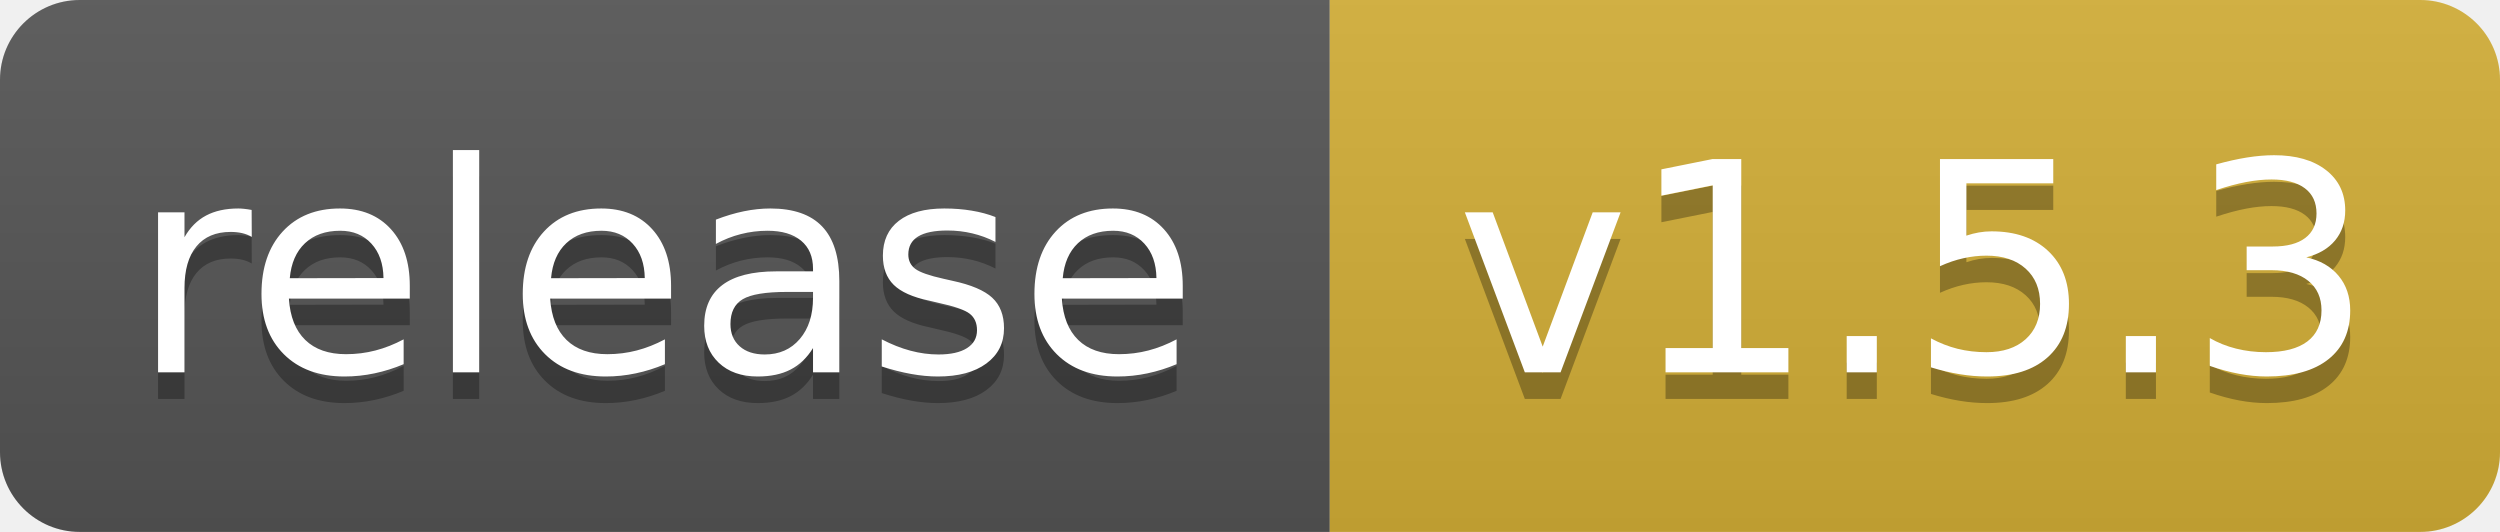
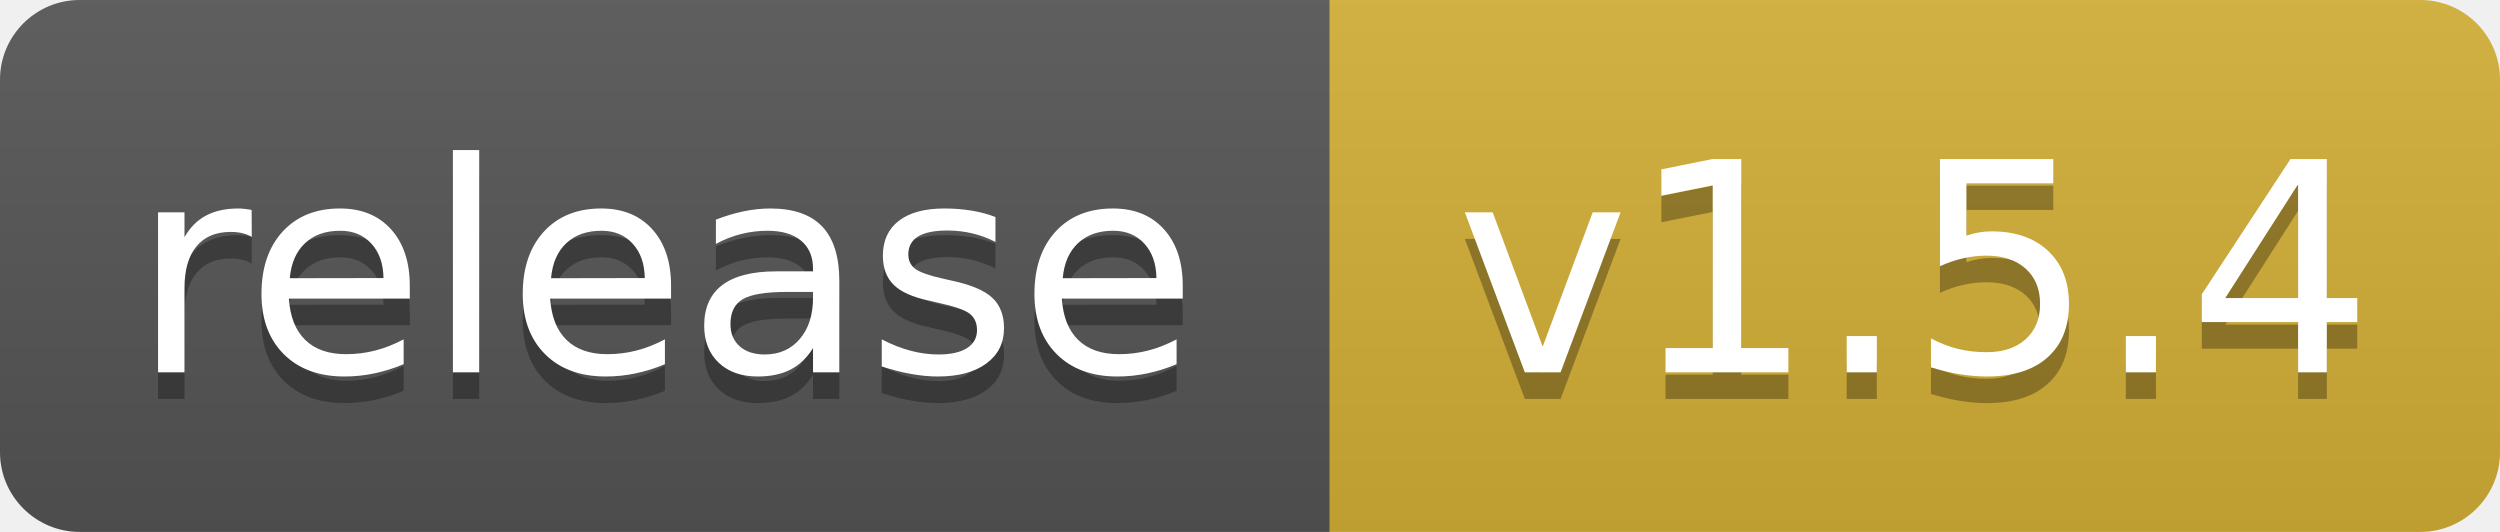
- <svg xmlns="http://www.w3.org/2000/svg" width="94" height="20" role="img" aria-label="release: v1.5.3">
+ <svg xmlns="http://www.w3.org/2000/svg" width="94" height="20" role="img" aria-label="release: v1.5.4">
  <linearGradient id="s" x2="0" y2="100%">
    <stop offset="0" stop-color="#bbb" stop-opacity=".1" />
    <stop offset="1" stop-opacity=".1" />
  </linearGradient>
  <clipPath id="r">
    <rect width="94" height="20" rx="3" fill="#fff" />
  </clipPath>
  <g clip-path="url(#r)">
    <rect width="50" height="20" fill="#555" />
    <rect x="50" width="44" height="20" fill="#d4af37" />
    <rect width="94" height="20" fill="url(#s)" />
  </g>
  <g fill="#fff" text-anchor="middle" font-family="Verdana,Geneva,DejaVu Sans,sans-serif" text-rendering="geometricPrecision" font-size="110">
    <text aria-hidden="true" x="250" y="150" fill="#010101" fill-opacity=".3" transform="scale(.1)" textLength="401">release</text>
    <text x="250" y="140" transform="scale(.1)" fill="#fff" textLength="401">release</text>
-     <text aria-hidden="true" x="720" y="150" fill="#010101" fill-opacity=".3" transform="scale(.1)" textLength="344">v1.5.3</text>
-     <text x="720" y="140" transform="scale(.1)" fill="#fff" textLength="344">v1.5.3</text>
+     <text aria-hidden="true" x="720" y="150" fill="#010101" fill-opacity=".3" transform="scale(.1)" textLength="344">v1.5.4</text>
+     <text x="720" y="140" transform="scale(.1)" fill="#fff" textLength="344">v1.5.4</text>
  </g>
</svg>
